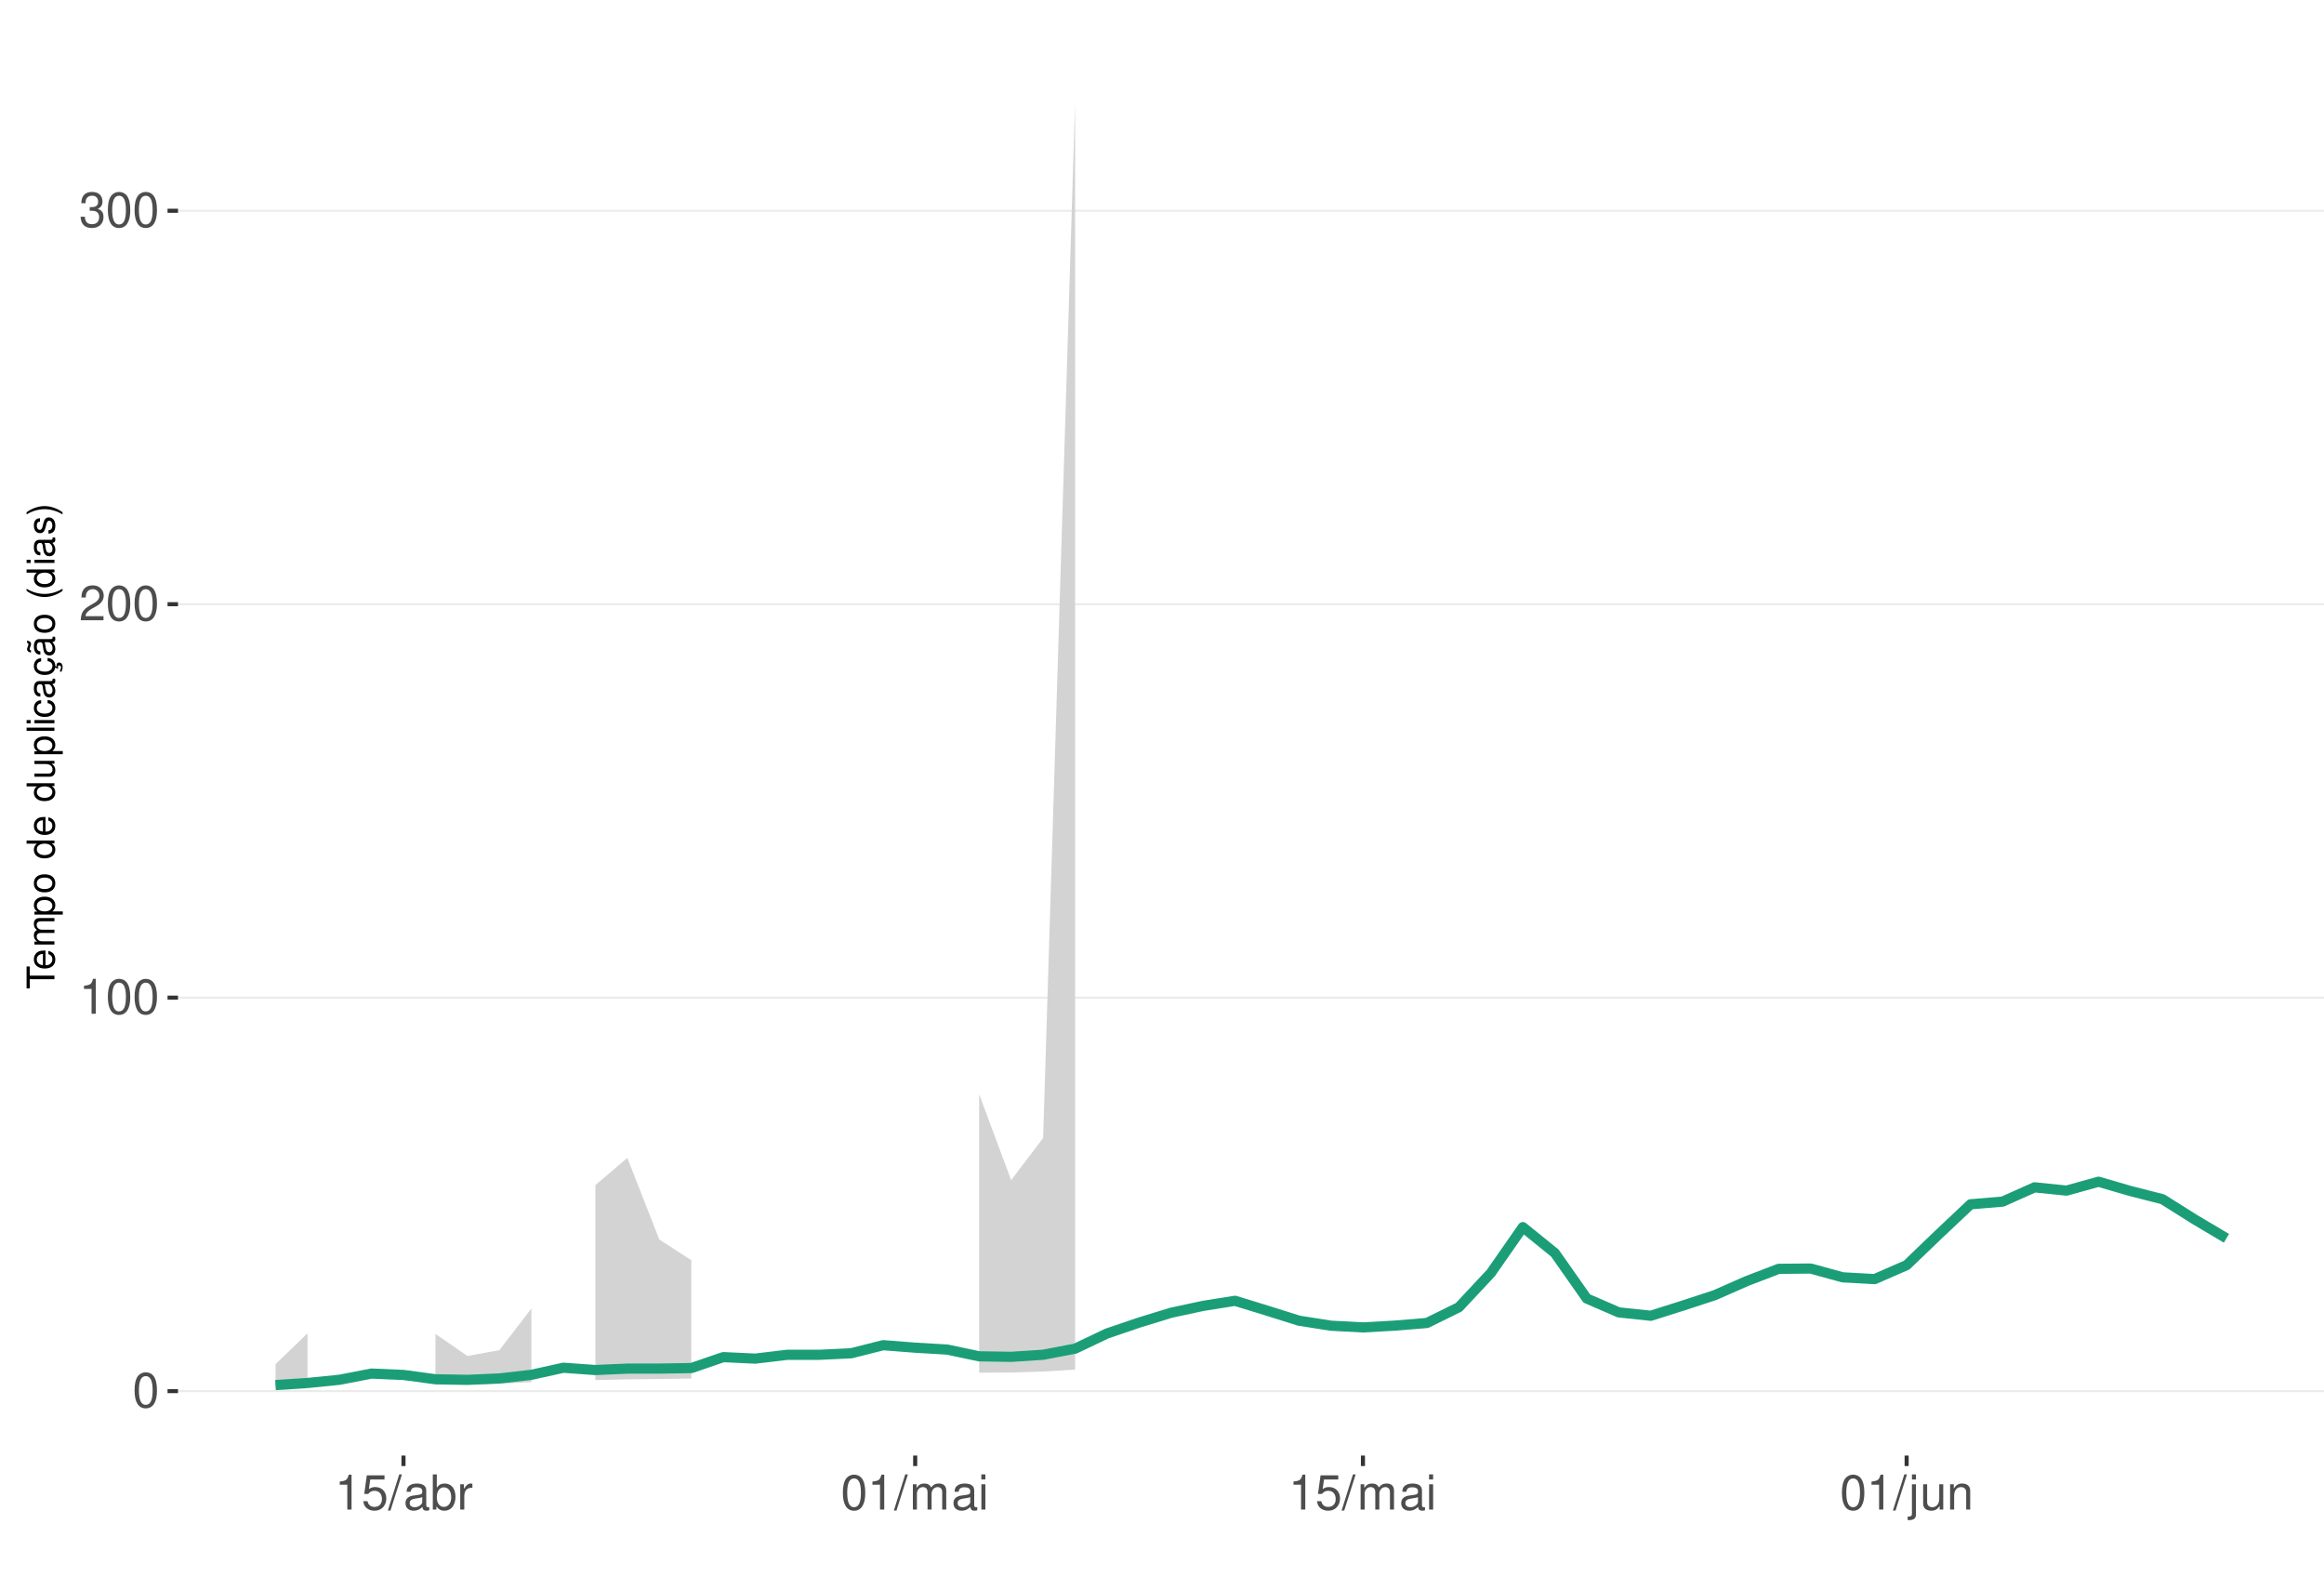
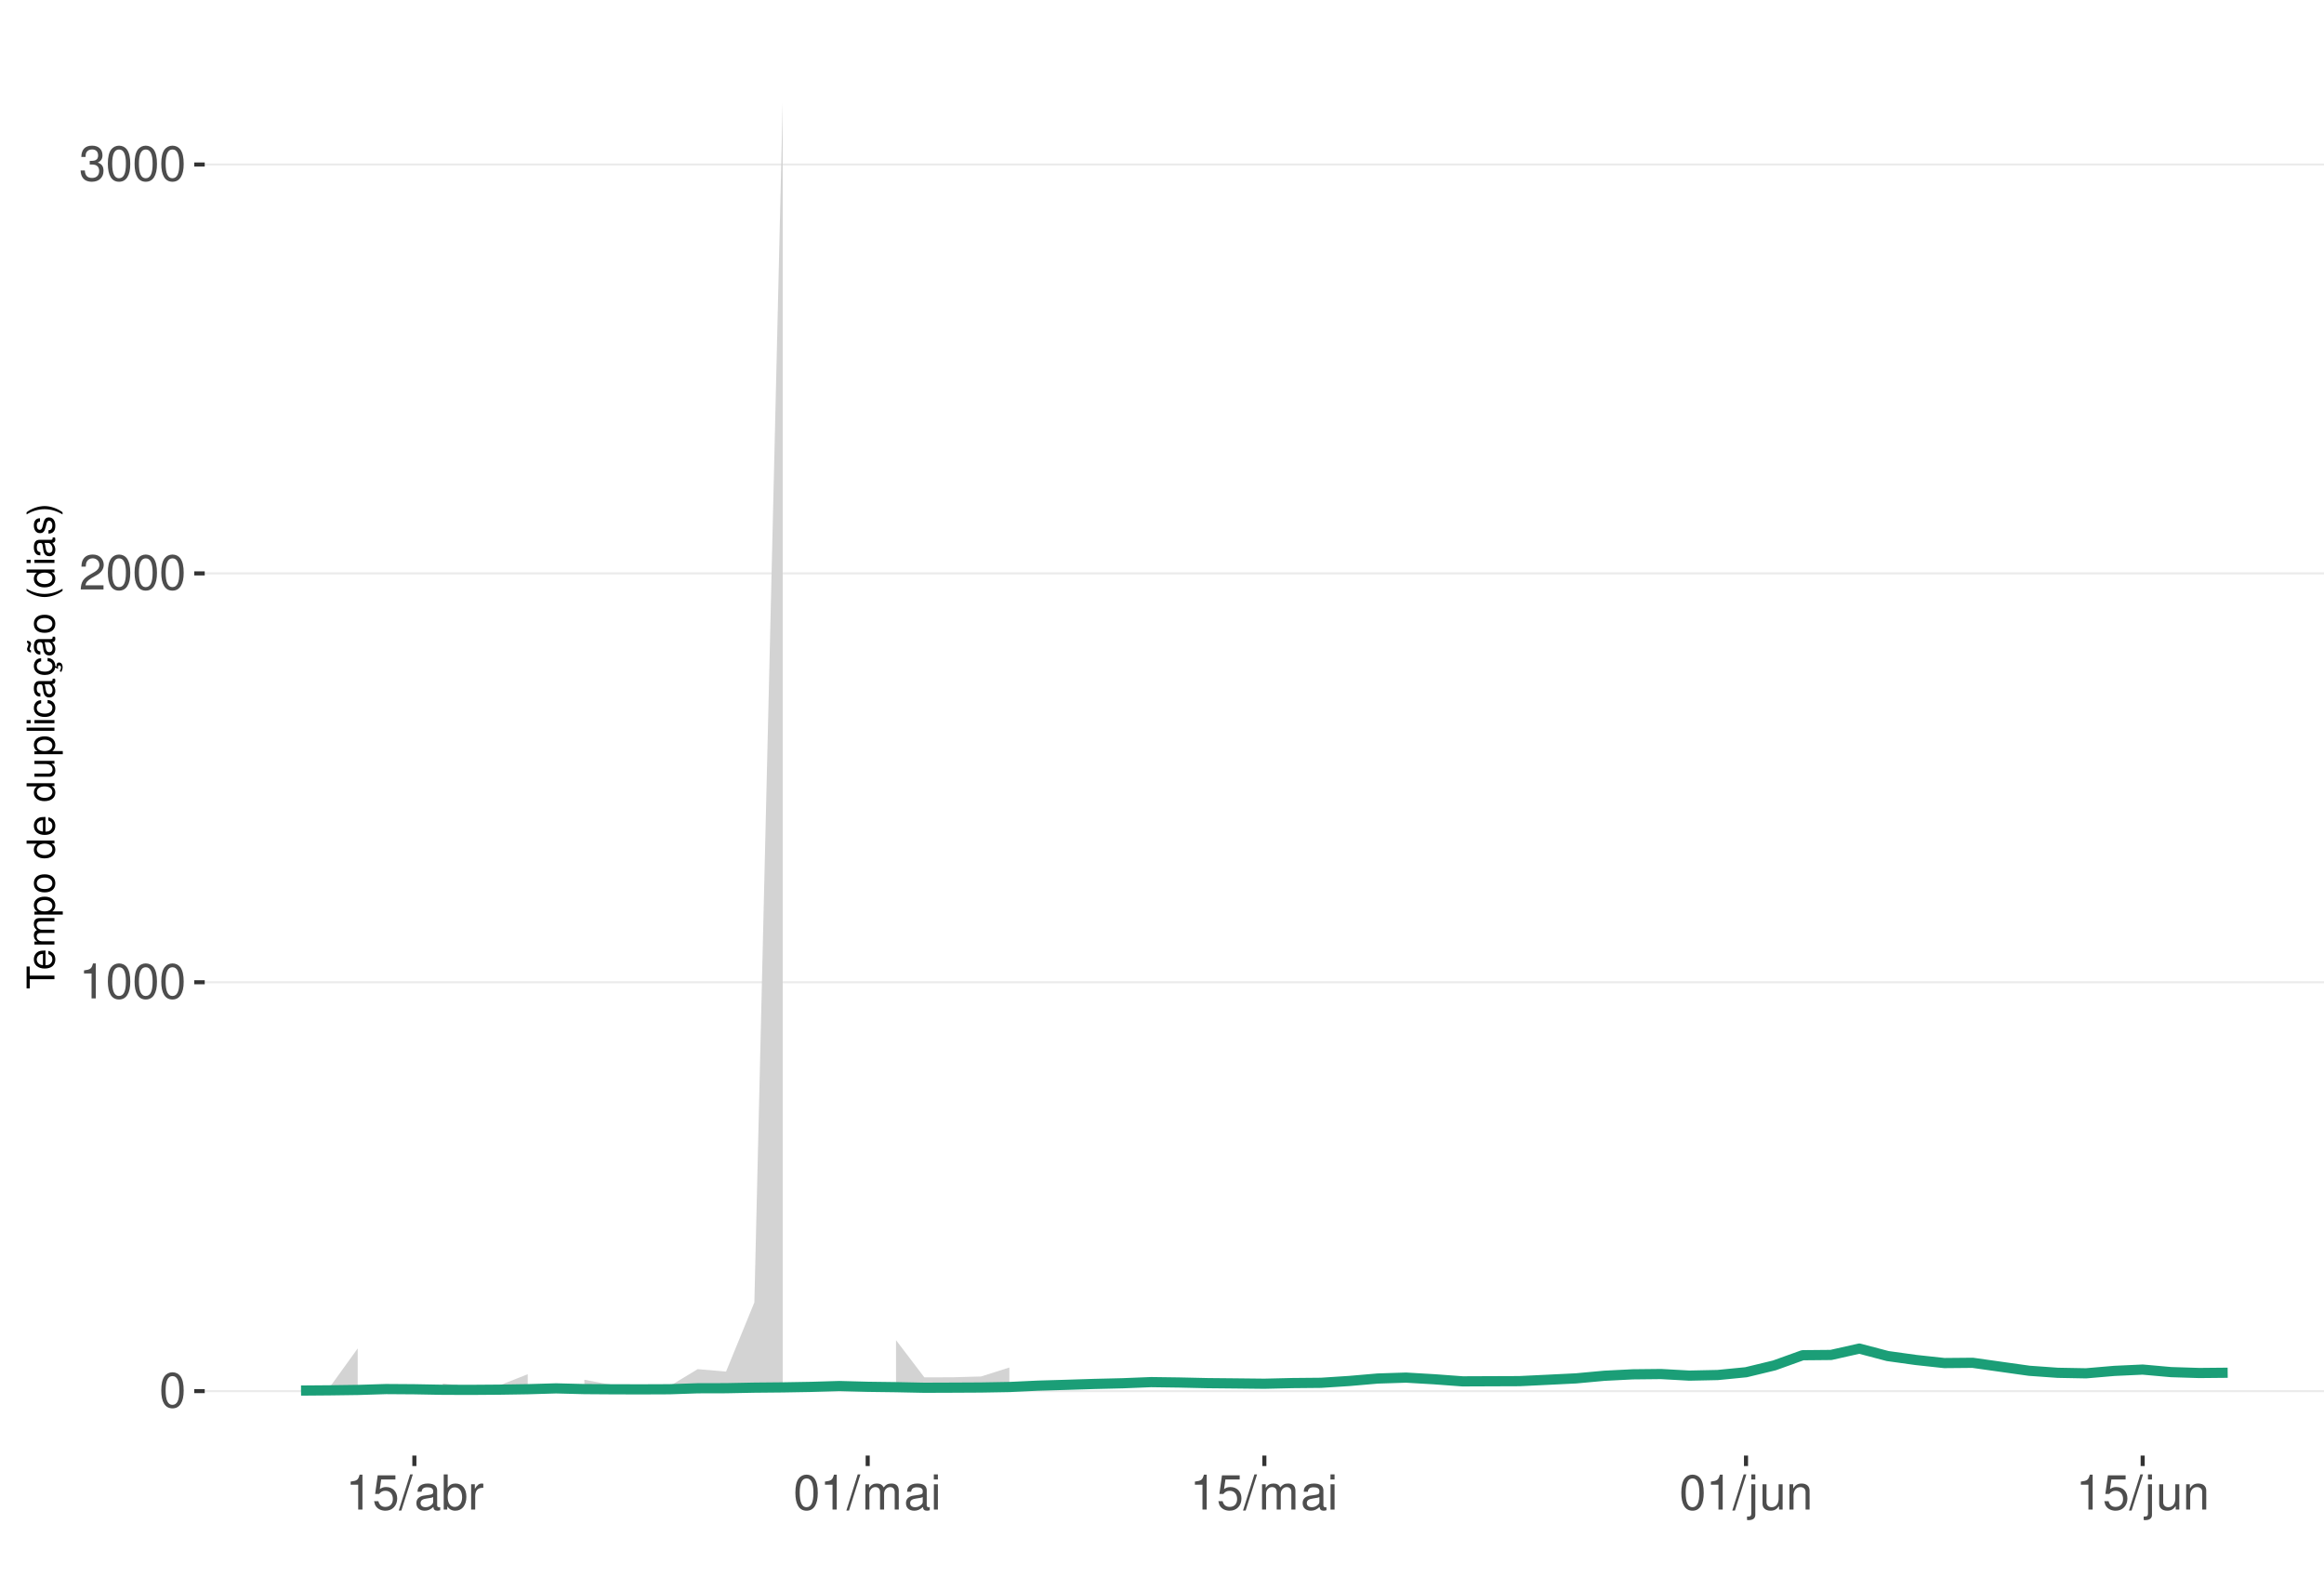
<svg xmlns="http://www.w3.org/2000/svg" xmlns:xlink="http://www.w3.org/1999/xlink" width="609pt" height="413pt" viewBox="0 0 609 413" version="1.1">
  <defs>
    <g>
      <symbol overflow="visible" id="glyph0-0">
        <path style="stroke:none;" d="" />
      </symbol>
      <symbol overflow="visible" id="glyph0-1">
        <path style="stroke:none;" d="M 3.484 -9.156 C 2.641 -9.156 1.891 -8.766 1.422 -8.156 C 0.828 -7.344 0.547 -6.125 0.547 -4.422 C 0.547 -1.344 1.562 0.297 3.484 0.297 C 5.375 0.297 6.422 -1.344 6.422 -4.359 C 6.422 -6.125 6.141 -7.312 5.547 -8.156 C 5.078 -8.781 4.328 -9.156 3.484 -9.156 Z M 3.484 -8.156 C 4.688 -8.156 5.281 -6.938 5.281 -4.453 C 5.281 -1.844 4.703 -0.625 3.453 -0.625 C 2.281 -0.625 1.688 -1.891 1.688 -4.422 C 1.688 -6.938 2.281 -8.156 3.484 -8.156 Z M 3.484 -8.156 " />
      </symbol>
      <symbol overflow="visible" id="glyph0-2">
        <path style="stroke:none;" d="M 3.281 -6.516 L 3.281 0 L 4.391 0 L 4.391 -9.156 L 3.656 -9.156 C 3.266 -7.75 3.016 -7.562 1.297 -7.328 L 1.297 -6.516 Z M 3.281 -6.516 " />
      </symbol>
      <symbol overflow="visible" id="glyph0-3">
        <path style="stroke:none;" d="M 6.406 -1.094 L 1.688 -1.094 C 1.797 -1.859 2.203 -2.344 3.297 -3.016 L 4.562 -3.719 C 5.828 -4.422 6.469 -5.359 6.469 -6.484 C 6.469 -7.234 6.156 -7.953 5.625 -8.438 C 5.094 -8.922 4.438 -9.156 3.594 -9.156 C 2.453 -9.156 1.609 -8.75 1.109 -7.953 C 0.797 -7.484 0.656 -6.906 0.625 -5.984 L 1.75 -5.984 C 1.781 -6.609 1.859 -6.969 2.016 -7.281 C 2.297 -7.828 2.891 -8.172 3.562 -8.172 C 4.562 -8.172 5.328 -7.438 5.328 -6.453 C 5.328 -5.719 4.906 -5.094 4.109 -4.625 L 2.953 -3.953 C 1.078 -2.875 0.531 -2.016 0.438 -0.016 L 6.406 -0.016 Z M 6.406 -1.094 " />
      </symbol>
      <symbol overflow="visible" id="glyph0-4">
        <path style="stroke:none;" d="M 2.797 -4.219 L 3.406 -4.219 C 4.625 -4.219 5.266 -3.641 5.266 -2.547 C 5.266 -1.391 4.562 -0.703 3.422 -0.703 C 2.188 -0.703 1.594 -1.312 1.516 -2.656 L 0.406 -2.656 C 0.453 -1.922 0.578 -1.438 0.797 -1.031 C 1.266 -0.156 2.141 0.297 3.359 0.297 C 5.219 0.297 6.406 -0.828 6.406 -2.562 C 6.406 -3.719 5.969 -4.359 4.891 -4.734 C 5.719 -5.078 6.141 -5.703 6.141 -6.625 C 6.141 -8.203 5.109 -9.156 3.406 -9.156 C 1.594 -9.156 0.625 -8.141 0.594 -6.203 L 1.703 -6.203 C 1.719 -6.766 1.766 -7.078 1.906 -7.359 C 2.172 -7.875 2.719 -8.172 3.422 -8.172 C 4.406 -8.172 5 -7.578 5 -6.594 C 5 -5.953 4.766 -5.562 4.281 -5.344 C 3.969 -5.219 3.562 -5.156 2.797 -5.156 Z M 2.797 -4.219 " />
      </symbol>
      <symbol overflow="visible" id="glyph0-5">
        <path style="stroke:none;" d="M 6.031 -8.969 L 1.391 -8.969 L 0.719 -4.094 L 1.75 -4.094 C 2.266 -4.703 2.703 -4.922 3.406 -4.922 C 4.609 -4.922 5.359 -4.094 5.359 -2.766 C 5.359 -1.484 4.609 -0.703 3.391 -0.703 C 2.422 -0.703 1.828 -1.188 1.562 -2.203 L 0.438 -2.203 C 0.594 -1.469 0.719 -1.109 0.984 -0.781 C 1.5 -0.094 2.406 0.297 3.422 0.297 C 5.234 0.297 6.5 -1.031 6.5 -2.922 C 6.5 -4.703 5.312 -5.906 3.594 -5.906 C 2.969 -5.906 2.453 -5.75 1.938 -5.359 L 2.297 -7.875 L 6.031 -7.875 Z M 6.031 -8.969 " />
      </symbol>
      <symbol overflow="visible" id="glyph0-6">
        <path style="stroke:none;" d="M 2.891 -9.219 L -0.094 0.25 L 0.594 0.25 L 3.594 -9.219 Z M 2.891 -9.219 " />
      </symbol>
      <symbol overflow="visible" id="glyph0-7">
        <path style="stroke:none;" d="M 6.766 -0.625 C 6.656 -0.594 6.609 -0.594 6.547 -0.594 C 6.172 -0.594 5.969 -0.781 5.969 -1.109 L 5.969 -5.016 C 5.969 -6.188 5.109 -6.828 3.484 -6.828 C 2.5 -6.828 1.734 -6.547 1.281 -6.047 C 0.969 -5.703 0.844 -5.328 0.828 -4.672 L 1.891 -4.672 C 1.969 -5.484 2.453 -5.844 3.438 -5.844 C 4.406 -5.844 4.922 -5.5 4.922 -4.859 L 4.922 -4.578 C 4.906 -4.125 4.688 -3.969 3.828 -3.844 C 2.328 -3.656 2.094 -3.609 1.703 -3.438 C 0.922 -3.109 0.531 -2.531 0.531 -1.672 C 0.531 -0.469 1.359 0.297 2.703 0.297 C 3.547 0.297 4.219 0 4.969 -0.688 C 5.031 0 5.359 0.297 6.047 0.297 C 6.281 0.297 6.422 0.266 6.766 0.172 Z M 4.922 -2.094 C 4.922 -1.734 4.828 -1.516 4.5 -1.234 C 4.078 -0.828 3.562 -0.625 2.938 -0.625 C 2.109 -0.625 1.625 -1.031 1.625 -1.703 C 1.625 -2.391 2.094 -2.75 3.234 -2.906 C 4.359 -3.062 4.562 -3.109 4.922 -3.281 Z M 4.922 -2.094 " />
      </symbol>
      <symbol overflow="visible" id="glyph0-8">
        <path style="stroke:none;" d="M 0.688 -9.219 L 0.688 0 L 1.625 0 L 1.625 -0.844 C 2.141 -0.078 2.812 0.297 3.734 0.297 C 5.484 0.297 6.625 -1.141 6.625 -3.344 C 6.625 -5.5 5.547 -6.828 3.781 -6.828 C 2.875 -6.828 2.234 -6.484 1.734 -5.734 L 1.734 -9.219 Z M 3.578 -5.828 C 4.766 -5.828 5.516 -4.812 5.516 -3.234 C 5.516 -1.719 4.734 -0.703 3.578 -0.703 C 2.453 -0.703 1.734 -1.703 1.734 -3.266 C 1.734 -4.828 2.453 -5.828 3.578 -5.828 Z M 3.578 -5.828 " />
      </symbol>
      <symbol overflow="visible" id="glyph0-9">
        <path style="stroke:none;" d="M 0.875 -6.625 L 0.875 0 L 1.938 0 L 1.938 -3.438 C 1.953 -5.031 2.609 -5.75 4.062 -5.703 L 4.062 -6.781 C 3.891 -6.812 3.781 -6.828 3.656 -6.828 C 2.969 -6.828 2.453 -6.422 1.844 -5.422 L 1.844 -6.625 Z M 0.875 -6.625 " />
      </symbol>
      <symbol overflow="visible" id="glyph0-10">
        <path style="stroke:none;" d="M 0.891 -6.625 L 0.891 0 L 1.953 0 L 1.953 -4.156 C 1.953 -5.125 2.641 -5.891 3.5 -5.891 C 4.297 -5.891 4.734 -5.422 4.734 -4.562 L 4.734 0 L 5.797 0 L 5.797 -4.156 C 5.797 -5.125 6.5 -5.891 7.359 -5.891 C 8.125 -5.891 8.578 -5.406 8.578 -4.562 L 8.578 0 L 9.641 0 L 9.641 -4.969 C 9.641 -6.156 8.953 -6.828 7.719 -6.828 C 6.828 -6.828 6.297 -6.562 5.688 -5.812 C 5.297 -6.516 4.766 -6.828 3.891 -6.828 C 3.016 -6.828 2.422 -6.5 1.859 -5.688 L 1.859 -6.625 Z M 0.891 -6.625 " />
      </symbol>
      <symbol overflow="visible" id="glyph0-11">
        <path style="stroke:none;" d="M 1.891 -6.625 L 0.844 -6.625 L 0.844 0 L 1.891 0 Z M 1.891 -9.219 L 0.828 -9.219 L 0.828 -7.891 L 1.891 -7.891 Z M 1.891 -9.219 " />
      </symbol>
      <symbol overflow="visible" id="glyph0-12">
        <path style="stroke:none;" d="M 0.891 -6.625 L 0.891 0.969 C 0.891 1.625 0.688 1.828 0.031 1.828 C -0.047 1.828 -0.094 1.828 -0.234 1.828 L -0.234 2.719 C -0.094 2.75 -0.031 2.766 0.125 2.766 C 1.312 2.766 1.938 2.297 1.938 1.375 L 1.938 -6.625 Z M 1.938 -9.219 L 0.891 -9.219 L 0.891 -7.891 L 1.938 -7.891 Z M 1.938 -9.219 " />
      </symbol>
      <symbol overflow="visible" id="glyph0-13">
        <path style="stroke:none;" d="M 6.094 0 L 6.094 -6.625 L 5.047 -6.625 L 5.047 -2.875 C 5.047 -1.516 4.344 -0.625 3.234 -0.625 C 2.406 -0.625 1.875 -1.141 1.875 -1.938 L 1.875 -6.625 L 0.828 -6.625 L 0.828 -1.516 C 0.828 -0.422 1.641 0.297 2.938 0.297 C 3.906 0.297 4.531 -0.047 5.156 -0.922 L 5.156 0 Z M 6.094 0 " />
      </symbol>
      <symbol overflow="visible" id="glyph0-14">
        <path style="stroke:none;" d="M 0.891 -6.625 L 0.891 0 L 1.953 0 L 1.953 -3.656 C 1.953 -5.016 2.656 -5.891 3.75 -5.891 C 4.578 -5.891 5.109 -5.391 5.109 -4.594 L 5.109 0 L 6.156 0 L 6.156 -5.016 C 6.156 -6.109 5.344 -6.828 4.062 -6.828 C 3.078 -6.828 2.438 -6.438 1.859 -5.516 L 1.859 -6.625 Z M 0.891 -6.625 " />
      </symbol>
      <symbol overflow="visible" id="glyph1-0">
        <path style="stroke:none;" d="" />
      </symbol>
      <symbol overflow="visible" id="glyph1-1">
        <path style="stroke:none;" d="M -6.469 -3.547 L -6.469 -5.938 L -7.297 -5.938 L -7.297 -0.203 L -6.469 -0.203 L -6.469 -2.609 L 0 -2.609 L 0 -3.547 Z M -6.469 -3.547 " />
      </symbol>
      <symbol overflow="visible" id="glyph1-2">
        <path style="stroke:none;" d="M -2.344 -5.125 C -3.141 -5.125 -3.625 -5.062 -4.016 -4.922 C -4.875 -4.578 -5.391 -3.781 -5.391 -2.797 C -5.391 -1.344 -4.281 -0.406 -2.547 -0.406 C -0.812 -0.406 0.234 -1.297 0.234 -2.781 C 0.234 -3.984 -0.453 -4.812 -1.594 -5.016 L -1.594 -4.188 C -0.906 -3.953 -0.547 -3.484 -0.547 -2.812 C -0.547 -2.281 -0.781 -1.828 -1.219 -1.547 C -1.516 -1.344 -1.812 -1.281 -2.344 -1.266 Z M -3.016 -1.297 C -3.984 -1.359 -4.625 -1.953 -4.625 -2.797 C -4.625 -3.641 -3.953 -4.234 -3.016 -4.234 Z M -3.016 -1.297 " />
      </symbol>
      <symbol overflow="visible" id="glyph1-3">
        <path style="stroke:none;" d="M -5.234 -0.703 L 0 -0.703 L 0 -1.547 L -3.297 -1.547 C -4.047 -1.547 -4.656 -2.094 -4.656 -2.766 C -4.656 -3.391 -4.281 -3.734 -3.609 -3.734 L 0 -3.734 L 0 -4.578 L -3.297 -4.578 C -4.047 -4.578 -4.656 -5.125 -4.656 -5.812 C -4.656 -6.422 -4.266 -6.781 -3.609 -6.781 L 0 -6.781 L 0 -7.625 L -3.938 -7.625 C -4.875 -7.625 -5.391 -7.078 -5.391 -6.094 C -5.391 -5.406 -5.188 -4.984 -4.594 -4.484 C -5.156 -4.188 -5.391 -3.766 -5.391 -3.078 C -5.391 -2.375 -5.125 -1.906 -4.5 -1.469 L -5.234 -1.469 Z M -5.234 -0.703 " />
      </symbol>
      <symbol overflow="visible" id="glyph1-4">
        <path style="stroke:none;" d="M 2.188 -0.547 L 2.188 -1.375 L -0.547 -1.375 C -0.016 -1.812 0.234 -2.312 0.234 -2.984 C 0.234 -4.344 -0.859 -5.234 -2.531 -5.234 C -4.297 -5.234 -5.391 -4.375 -5.391 -2.984 C -5.391 -2.266 -5.062 -1.703 -4.453 -1.312 L -5.234 -1.312 L -5.234 -0.547 Z M -4.609 -2.844 C -4.609 -3.766 -3.797 -4.359 -2.547 -4.359 C -1.359 -4.359 -0.547 -3.75 -0.547 -2.844 C -0.547 -1.953 -1.344 -1.375 -2.578 -1.375 C -3.812 -1.375 -4.609 -1.953 -4.609 -2.844 Z M -4.609 -2.844 " />
      </symbol>
      <symbol overflow="visible" id="glyph1-5">
        <path style="stroke:none;" d="M -5.391 -2.719 C -5.391 -1.234 -4.344 -0.359 -2.578 -0.359 C -0.812 -0.359 0.234 -1.234 0.234 -2.734 C 0.234 -4.203 -0.812 -5.094 -2.547 -5.094 C -4.359 -5.094 -5.391 -4.234 -5.391 -2.719 Z M -4.625 -2.734 C -4.625 -3.672 -3.844 -4.234 -2.547 -4.234 C -1.312 -4.234 -0.547 -3.656 -0.547 -2.734 C -0.547 -1.797 -1.312 -1.234 -2.578 -1.234 C -3.844 -1.234 -4.625 -1.797 -4.625 -2.734 Z M -4.625 -2.734 " />
      </symbol>
      <symbol overflow="visible" id="glyph1-6">
        <path style="stroke:none;" d="" />
      </symbol>
      <symbol overflow="visible" id="glyph1-7">
        <path style="stroke:none;" d="M -7.297 -4.953 L -7.297 -4.125 L -4.578 -4.125 C -5.109 -3.766 -5.391 -3.203 -5.391 -2.516 C -5.391 -1.156 -4.297 -0.266 -2.625 -0.266 C -0.859 -0.266 0.234 -1.125 0.234 -2.547 C 0.234 -3.266 -0.047 -3.766 -0.688 -4.203 L 0 -4.203 L 0 -4.953 Z M -4.609 -2.656 C -4.609 -3.547 -3.812 -4.125 -2.562 -4.125 C -1.344 -4.125 -0.547 -3.547 -0.547 -2.656 C -0.547 -1.734 -1.359 -1.125 -2.578 -1.125 C -3.797 -1.125 -4.609 -1.734 -4.609 -2.656 Z M -4.609 -2.656 " />
      </symbol>
      <symbol overflow="visible" id="glyph1-8">
        <path style="stroke:none;" d="M 0 -4.812 L -5.234 -4.812 L -5.234 -3.984 L -2.266 -3.984 C -1.203 -3.984 -0.5 -3.438 -0.5 -2.562 C -0.5 -1.906 -0.906 -1.484 -1.531 -1.484 L -5.234 -1.484 L -5.234 -0.656 L -1.203 -0.656 C -0.328 -0.656 0.234 -1.297 0.234 -2.312 C 0.234 -3.094 -0.047 -3.578 -0.734 -4.062 L 0 -4.062 Z M 0 -4.812 " />
      </symbol>
      <symbol overflow="visible" id="glyph1-9">
        <path style="stroke:none;" d="M -7.297 -1.516 L -7.297 -0.688 L 0 -0.688 L 0 -1.516 Z M -7.297 -1.516 " />
      </symbol>
      <symbol overflow="visible" id="glyph1-10">
        <path style="stroke:none;" d="M -5.234 -1.5 L -5.234 -0.672 L 0 -0.672 L 0 -1.5 Z M -7.297 -1.5 L -7.297 -0.656 L -6.234 -0.656 L -6.234 -1.5 Z M -7.297 -1.5 " />
      </symbol>
      <symbol overflow="visible" id="glyph1-11">
        <path style="stroke:none;" d="M -3.484 -4.703 C -3.984 -4.672 -4.312 -4.562 -4.609 -4.359 C -5.094 -4 -5.391 -3.375 -5.391 -2.641 C -5.391 -1.219 -4.266 -0.312 -2.531 -0.312 C -0.844 -0.312 0.234 -1.203 0.234 -2.625 C 0.234 -3.875 -0.516 -4.672 -1.797 -4.766 L -1.797 -3.938 C -0.953 -3.797 -0.547 -3.359 -0.547 -2.656 C -0.547 -1.734 -1.297 -1.188 -2.531 -1.188 C -3.844 -1.188 -4.625 -1.719 -4.625 -2.625 C -4.625 -3.328 -4.203 -3.766 -3.484 -3.875 Z M -3.484 -4.703 " />
      </symbol>
      <symbol overflow="visible" id="glyph1-12">
        <path style="stroke:none;" d="M -0.484 -5.344 C -0.469 -5.266 -0.469 -5.219 -0.469 -5.172 C -0.469 -4.875 -0.625 -4.719 -0.875 -4.719 L -3.953 -4.719 C -4.891 -4.719 -5.391 -4.047 -5.391 -2.75 C -5.391 -1.984 -5.172 -1.375 -4.781 -1.016 C -4.516 -0.766 -4.203 -0.672 -3.688 -0.656 L -3.688 -1.484 C -4.328 -1.562 -4.625 -1.938 -4.625 -2.719 C -4.625 -3.484 -4.344 -3.891 -3.844 -3.891 L -3.625 -3.891 C -3.266 -3.875 -3.125 -3.703 -3.047 -3.016 C -2.891 -1.844 -2.844 -1.656 -2.719 -1.344 C -2.453 -0.734 -2 -0.422 -1.312 -0.422 C -0.375 -0.422 0.234 -1.078 0.234 -2.141 C 0.234 -2.797 0 -3.328 -0.547 -3.922 C 0 -3.984 0.234 -4.234 0.234 -4.781 C 0.234 -4.953 0.203 -5.062 0.141 -5.344 Z M -1.656 -3.891 C -1.375 -3.891 -1.203 -3.812 -0.969 -3.562 C -0.656 -3.219 -0.5 -2.812 -0.5 -2.312 C -0.5 -1.672 -0.812 -1.297 -1.344 -1.297 C -1.891 -1.297 -2.172 -1.656 -2.297 -2.547 C -2.422 -3.438 -2.453 -3.609 -2.594 -3.891 Z M -1.656 -3.891 " />
      </symbol>
      <symbol overflow="visible" id="glyph1-13">
        <path style="stroke:none;" d="M 0.234 -2.641 C 0.234 -3.875 -0.547 -4.703 -1.797 -4.766 L -1.797 -3.938 C -0.953 -3.797 -0.531 -3.359 -0.531 -2.656 C -0.531 -1.734 -1.281 -1.188 -2.516 -1.188 C -3.844 -1.188 -4.625 -1.719 -4.625 -2.625 C -4.625 -3.328 -4.203 -3.766 -3.484 -3.875 L -3.484 -4.703 C -3.984 -4.672 -4.312 -4.562 -4.609 -4.359 C -5.094 -4 -5.391 -3.375 -5.391 -2.641 C -5.391 -1.219 -4.266 -0.312 -2.531 -0.312 C -1.469 -0.312 -0.625 -0.672 -0.156 -1.312 C 0.047 -1.594 0.125 -1.812 0.203 -2.25 L 0.922 -1.938 L 0.984 -2.062 C 0.938 -2.188 0.906 -2.25 0.906 -2.375 C 0.906 -2.656 1.047 -2.828 1.281 -2.828 C 1.547 -2.828 1.734 -2.594 1.734 -2.297 C 1.734 -2.031 1.672 -1.844 1.438 -1.406 L 1.406 -1.312 L 1.812 -1.094 C 2.078 -1.75 2.141 -1.953 2.141 -2.344 C 2.141 -3.109 1.781 -3.578 1.203 -3.578 C 0.781 -3.578 0.547 -3.297 0.547 -2.797 C 0.547 -2.703 0.547 -2.641 0.562 -2.516 Z M 0.234 -2.641 " />
      </symbol>
      <symbol overflow="visible" id="glyph1-14">
        <path style="stroke:none;" d="M -0.484 -5.344 C -0.469 -5.266 -0.469 -5.219 -0.469 -5.172 C -0.469 -4.875 -0.625 -4.719 -0.875 -4.719 L -3.953 -4.719 C -4.891 -4.719 -5.391 -4.047 -5.391 -2.75 C -5.391 -1.984 -5.172 -1.375 -4.781 -1.016 C -4.516 -0.766 -4.203 -0.672 -3.688 -0.656 L -3.688 -1.484 C -4.328 -1.562 -4.625 -1.938 -4.625 -2.719 C -4.625 -3.484 -4.344 -3.891 -3.844 -3.891 L -3.625 -3.891 C -3.266 -3.875 -3.125 -3.703 -3.047 -3.016 C -2.891 -1.844 -2.844 -1.656 -2.719 -1.344 C -2.453 -0.734 -2 -0.422 -1.312 -0.422 C -0.375 -0.422 0.234 -1.078 0.234 -2.141 C 0.234 -2.797 0 -3.328 -0.547 -3.922 C 0 -3.984 0.234 -4.234 0.234 -4.781 C 0.234 -4.953 0.203 -5.062 0.141 -5.344 Z M -1.656 -3.891 C -1.375 -3.891 -1.203 -3.812 -0.969 -3.562 C -0.656 -3.219 -0.5 -2.812 -0.5 -2.312 C -0.5 -1.672 -0.812 -1.297 -1.344 -1.297 C -1.891 -1.297 -2.172 -1.656 -2.297 -2.547 C -2.422 -3.438 -2.453 -3.609 -2.594 -3.891 Z M -7.172 -3.75 C -6.922 -3.672 -6.812 -3.547 -6.812 -3.375 C -6.812 -3.25 -6.875 -2.984 -6.984 -2.734 C -7.156 -2.312 -7.172 -2.25 -7.172 -2.047 C -7.172 -1.594 -6.797 -1.297 -6.141 -1.188 L -6.141 -1.766 C -6.375 -1.812 -6.5 -1.938 -6.5 -2.094 C -6.5 -2.203 -6.469 -2.344 -6.375 -2.578 C -6.156 -3.156 -6.125 -3.234 -6.125 -3.438 C -6.125 -3.922 -6.484 -4.219 -7.172 -4.312 Z M -7.172 -3.75 " />
      </symbol>
      <symbol overflow="visible" id="glyph1-15">
        <path style="stroke:none;" d="M -7.297 -2.359 C -5.984 -1.359 -4.156 -0.734 -2.594 -0.734 C -1.016 -0.734 0.812 -1.359 2.125 -2.359 L 2.125 -2.906 C 0.688 -2.031 -0.984 -1.547 -2.594 -1.547 C -4.188 -1.547 -5.875 -2.031 -7.297 -2.906 Z M -7.297 -2.359 " />
      </symbol>
      <symbol overflow="visible" id="glyph1-16">
        <path style="stroke:none;" d="M -3.781 -4.375 C -4.812 -4.375 -5.391 -3.688 -5.391 -2.484 C -5.391 -1.266 -4.766 -0.469 -3.797 -0.469 C -2.969 -0.469 -2.578 -0.891 -2.281 -2.125 L -2.094 -2.906 C -1.953 -3.484 -1.734 -3.719 -1.375 -3.719 C -0.875 -3.719 -0.547 -3.234 -0.547 -2.5 C -0.547 -2.047 -0.672 -1.672 -0.891 -1.453 C -1.047 -1.328 -1.188 -1.266 -1.562 -1.219 L -1.562 -0.344 C -0.344 -0.375 0.234 -1.062 0.234 -2.438 C 0.234 -3.75 -0.422 -4.594 -1.438 -4.594 C -2.203 -4.594 -2.641 -4.156 -2.891 -3.109 L -3.078 -2.312 C -3.234 -1.625 -3.453 -1.344 -3.828 -1.344 C -4.312 -1.344 -4.625 -1.766 -4.625 -2.453 C -4.625 -3.125 -4.328 -3.484 -3.781 -3.5 Z M -3.781 -4.375 " />
      </symbol>
      <symbol overflow="visible" id="glyph1-17">
        <path style="stroke:none;" d="M 2.125 -0.938 C 0.812 -1.938 -1.016 -2.562 -2.578 -2.562 C -4.156 -2.562 -5.984 -1.938 -7.297 -0.938 L -7.297 -0.375 C -5.859 -1.266 -4.188 -1.75 -2.578 -1.75 C -0.984 -1.75 0.703 -1.266 2.125 -0.375 Z M 2.125 -0.938 " />
      </symbol>
    </g>
    <clipPath id="clip1">
-       <path d="M 46.645 9.961 L 609 9.961 L 609 381.328 L 46.645 381.328 Z M 46.645 9.961 " />
+       <path d="M 53.645 9.961 L 609 9.961 L 609 381.328 L 53.645 381.328 Z M 53.645 9.961 " />
    </clipPath>
    <clipPath id="clip2">
-       <path d="M 46.645 364 L 609 364 L 609 365 L 46.645 365 Z M 46.645 364 " />
+       <path d="M 53.645 364 L 609 364 L 609 365 L 53.645 365 Z M 53.645 364 " />
    </clipPath>
    <clipPath id="clip3">
-       <path d="M 46.645 261 L 609 261 L 609 262 L 46.645 262 Z M 46.645 261 " />
+       <path d="M 53.645 257 L 609 257 L 609 258 L 53.645 258 Z M 53.645 257 " />
    </clipPath>
    <clipPath id="clip4">
-       <path d="M 46.645 158 L 609 158 L 609 159 L 46.645 159 Z M 46.645 158 " />
+       <path d="M 53.645 149 L 609 149 L 609 151 L 53.645 151 Z M 53.645 149 " />
    </clipPath>
    <clipPath id="clip5">
-       <path d="M 46.645 54 L 609 54 L 609 56 L 46.645 56 Z M 46.645 54 " />
+       <path d="M 53.645 42 L 609 42 L 609 44 L 53.645 44 Z M 53.645 42 " />
    </clipPath>
  </defs>
  <g id="surface271">
    <rect x="0" y="0" width="609" height="413" style="fill:rgb(100%,100%,100%);fill-opacity:1;stroke:none;" />
    <rect x="0" y="0" width="609" height="413" style="fill:rgb(100%,100%,100%);fill-opacity:1;stroke:none;" />
    <path style="fill:none;stroke-width:1.067;stroke-linecap:round;stroke-linejoin:round;stroke:rgb(100%,100%,100%);stroke-opacity:1;stroke-miterlimit:10;" d="M 0 413 L 609 413 L 609 0 L 0 0 Z M 0 413 " />
    <g clip-path="url(#clip1)" clip-rule="nonzero">
-       <path style=" stroke:none;fill-rule:nonzero;fill:rgb(100%,100%,100%);fill-opacity:1;" d="M 46.645 381.328 L 609 381.328 L 609 9.961 L 46.645 9.961 Z M 46.645 381.328 " />
+       <path style=" stroke:none;fill-rule:nonzero;fill:rgb(100%,100%,100%);fill-opacity:1;" d="M 53.645 381.328 L 609 381.328 L 609 9.961 L 53.645 9.961 Z M 53.645 381.328 " />
    </g>
    <g clip-path="url(#clip2)" clip-rule="nonzero">
-       <path style="fill:none;stroke-width:0.533;stroke-linecap:butt;stroke-linejoin:round;stroke:rgb(92.157%,92.157%,92.157%);stroke-opacity:1;stroke-miterlimit:10;" d="M 46.645 364.449 L 609 364.449 " />
+       <path style="fill:none;stroke-width:0.533;stroke-linecap:butt;stroke-linejoin:round;stroke:rgb(92.157%,92.157%,92.157%);stroke-opacity:1;stroke-miterlimit:10;" d="M 53.645 364.449 L 609 364.449 " />
    </g>
    <g clip-path="url(#clip3)" clip-rule="nonzero">
-       <path style="fill:none;stroke-width:0.533;stroke-linecap:butt;stroke-linejoin:round;stroke:rgb(92.157%,92.157%,92.157%);stroke-opacity:1;stroke-miterlimit:10;" d="M 46.645 261.371 L 609 261.371 " />
+       <path style="fill:none;stroke-width:0.533;stroke-linecap:butt;stroke-linejoin:round;stroke:rgb(92.157%,92.157%,92.157%);stroke-opacity:1;stroke-miterlimit:10;" d="M 53.645 257.332 L 609 257.332 " />
    </g>
    <g clip-path="url(#clip4)" clip-rule="nonzero">
-       <path style="fill:none;stroke-width:0.533;stroke-linecap:butt;stroke-linejoin:round;stroke:rgb(92.157%,92.157%,92.157%);stroke-opacity:1;stroke-miterlimit:10;" d="M 46.645 158.293 L 609 158.293 " />
+       <path style="fill:none;stroke-width:0.533;stroke-linecap:butt;stroke-linejoin:round;stroke:rgb(92.157%,92.157%,92.157%);stroke-opacity:1;stroke-miterlimit:10;" d="M 53.645 150.215 L 609 150.215 " />
    </g>
    <g clip-path="url(#clip5)" clip-rule="nonzero">
-       <path style="fill:none;stroke-width:0.533;stroke-linecap:butt;stroke-linejoin:round;stroke:rgb(92.157%,92.157%,92.157%);stroke-opacity:1;stroke-miterlimit:10;" d="M 46.645 55.215 L 609 55.215 " />
-     </g>
-     <path style=" stroke:none;fill-rule:nonzero;fill:rgb(82.745%,82.745%,82.745%);fill-opacity:1;" d="M 72.207 357.379 L 80.586 349.301 L 80.586 363.344 L 72.207 363.609 Z M 72.207 357.379 " />
-     <path style=" stroke:none;fill-rule:nonzero;fill:rgb(82.745%,82.745%,82.745%);fill-opacity:1;" d="M 114.109 349.461 L 122.492 355.234 L 130.871 353.707 L 139.254 342.805 L 139.254 362.098 L 130.871 362.508 L 122.492 362.719 L 114.109 362.742 Z M 114.109 349.461 " />
-     <path style=" stroke:none;fill-rule:nonzero;fill:rgb(82.745%,82.745%,82.745%);fill-opacity:1;" d="M 156.016 310.477 L 164.395 303.352 L 172.777 324.738 L 181.156 330.148 L 181.156 361.152 L 172.777 361.273 L 164.395 361.367 L 156.016 361.559 Z M 156.016 310.477 " />
-     <path style=" stroke:none;fill-rule:nonzero;fill:rgb(82.745%,82.745%,82.745%);fill-opacity:1;" d="M 256.586 286.668 L 264.965 309.176 L 273.348 298.145 L 281.727 26.844 L 281.727 358.805 L 273.348 359.324 L 264.965 359.57 L 256.586 359.617 Z M 256.586 286.668 " />
-     <path style="fill:none;stroke-width:2.667;stroke-linecap:butt;stroke-linejoin:round;stroke:rgb(10.588%,61.961%,46.667%);stroke-opacity:1;stroke-miterlimit:10;" d="M 72.207 362.871 L 80.586 362.316 L 88.969 361.473 L 97.348 359.852 L 105.73 360.215 L 114.109 361.344 L 122.492 361.5 L 130.871 361.129 L 139.254 360.172 L 147.633 358.324 L 156.016 358.926 L 164.395 358.551 L 172.777 358.543 L 181.156 358.41 L 189.539 355.543 L 197.918 355.934 L 206.301 354.934 L 214.68 354.934 L 223.062 354.531 L 231.441 352.414 L 239.824 353.07 L 248.203 353.562 L 256.586 355.332 L 264.965 355.465 L 273.348 354.918 L 281.727 353.328 L 290.109 349.344 L 298.488 346.5 L 306.871 343.918 L 315.25 342.121 L 323.633 340.785 L 332.012 343.355 L 340.395 345.996 L 348.773 347.312 L 357.156 347.758 L 365.535 347.289 L 373.918 346.598 L 382.297 342.473 L 390.68 333.508 L 399.059 321.484 L 407.441 328.27 L 415.82 340.191 L 424.203 343.82 L 432.582 344.707 L 440.965 342.055 L 449.344 339.312 L 457.727 335.625 L 466.105 332.41 L 474.488 332.332 L 482.867 334.637 L 491.25 335.098 L 499.629 331.445 L 508.012 323.398 L 516.391 315.5 L 524.773 314.805 L 533.152 311.062 L 541.535 311.918 L 549.914 309.59 L 558.297 312.031 L 566.676 314.168 L 575.059 319.441 L 583.438 324.414 " />
-     <g style="fill:rgb(30.196%,30.196%,30.196%);fill-opacity:1;">
-       <use xlink:href="#glyph0-1" x="34.715" y="368.671" />
-     </g>
-     <g style="fill:rgb(30.196%,30.196%,30.196%);fill-opacity:1;">
-       <use xlink:href="#glyph0-2" x="20.715" y="265.593" />
-       <use xlink:href="#glyph0-1" x="27.715" y="265.593" />
-       <use xlink:href="#glyph0-1" x="34.715" y="265.593" />
-     </g>
-     <g style="fill:rgb(30.196%,30.196%,30.196%);fill-opacity:1;">
-       <use xlink:href="#glyph0-3" x="20.715" y="162.515" />
-       <use xlink:href="#glyph0-1" x="27.715" y="162.515" />
-       <use xlink:href="#glyph0-1" x="34.715" y="162.515" />
-     </g>
-     <g style="fill:rgb(30.196%,30.196%,30.196%);fill-opacity:1;">
-       <use xlink:href="#glyph0-4" x="20.715" y="59.437" />
-       <use xlink:href="#glyph0-1" x="27.715" y="59.437" />
-       <use xlink:href="#glyph0-1" x="34.715" y="59.437" />
-     </g>
-     <path style="fill:none;stroke-width:1.067;stroke-linecap:butt;stroke-linejoin:round;stroke:rgb(20%,20%,20%);stroke-opacity:1;stroke-miterlimit:10;" d="M 43.906 364.449 L 46.645 364.449 " />
-     <path style="fill:none;stroke-width:1.067;stroke-linecap:butt;stroke-linejoin:round;stroke:rgb(20%,20%,20%);stroke-opacity:1;stroke-miterlimit:10;" d="M 43.906 261.371 L 46.645 261.371 " />
-     <path style="fill:none;stroke-width:1.067;stroke-linecap:butt;stroke-linejoin:round;stroke:rgb(20%,20%,20%);stroke-opacity:1;stroke-miterlimit:10;" d="M 43.906 158.293 L 46.645 158.293 " />
-     <path style="fill:none;stroke-width:1.067;stroke-linecap:butt;stroke-linejoin:round;stroke:rgb(20%,20%,20%);stroke-opacity:1;stroke-miterlimit:10;" d="M 43.906 55.215 L 46.645 55.215 " />
-     <path style="fill:none;stroke-width:1.067;stroke-linecap:butt;stroke-linejoin:round;stroke:rgb(20%,20%,20%);stroke-opacity:1;stroke-miterlimit:10;" d="M 105.73 384.07 L 105.73 381.328 " />
-     <path style="fill:none;stroke-width:1.067;stroke-linecap:butt;stroke-linejoin:round;stroke:rgb(20%,20%,20%);stroke-opacity:1;stroke-miterlimit:10;" d="M 239.824 384.07 L 239.824 381.328 " />
-     <path style="fill:none;stroke-width:1.067;stroke-linecap:butt;stroke-linejoin:round;stroke:rgb(20%,20%,20%);stroke-opacity:1;stroke-miterlimit:10;" d="M 357.156 384.07 L 357.156 381.328 " />
-     <path style="fill:none;stroke-width:1.067;stroke-linecap:butt;stroke-linejoin:round;stroke:rgb(20%,20%,20%);stroke-opacity:1;stroke-miterlimit:10;" d="M 499.629 384.07 L 499.629 381.328 " />
-     <g style="fill:rgb(30.196%,30.196%,30.196%);fill-opacity:1;">
-       <use xlink:href="#glyph0-2" x="87.73" y="395.483" />
-       <use xlink:href="#glyph0-5" x="94.73" y="395.483" />
-       <use xlink:href="#glyph0-6" x="101.73" y="395.483" />
-       <use xlink:href="#glyph0-7" x="105.73" y="395.483" />
-       <use xlink:href="#glyph0-8" x="112.73" y="395.483" />
-       <use xlink:href="#glyph0-9" x="119.73" y="395.483" />
-     </g>
-     <g style="fill:rgb(30.196%,30.196%,30.196%);fill-opacity:1;">
-       <use xlink:href="#glyph0-1" x="220.324" y="395.483" />
-       <use xlink:href="#glyph0-2" x="227.324" y="395.483" />
-       <use xlink:href="#glyph0-6" x="234.324" y="395.483" />
-       <use xlink:href="#glyph0-10" x="238.324" y="395.483" />
-       <use xlink:href="#glyph0-7" x="249.324" y="395.483" />
-       <use xlink:href="#glyph0-11" x="256.324" y="395.483" />
-     </g>
-     <g style="fill:rgb(30.196%,30.196%,30.196%);fill-opacity:1;">
-       <use xlink:href="#glyph0-2" x="337.656" y="395.483" />
-       <use xlink:href="#glyph0-5" x="344.656" y="395.483" />
-       <use xlink:href="#glyph0-6" x="351.656" y="395.483" />
-       <use xlink:href="#glyph0-10" x="355.656" y="395.483" />
-       <use xlink:href="#glyph0-7" x="366.656" y="395.483" />
-       <use xlink:href="#glyph0-11" x="373.656" y="395.483" />
-     </g>
-     <g style="fill:rgb(30.196%,30.196%,30.196%);fill-opacity:1;">
-       <use xlink:href="#glyph0-1" x="482.129" y="395.483" />
-       <use xlink:href="#glyph0-2" x="489.129" y="395.483" />
-       <use xlink:href="#glyph0-6" x="496.129" y="395.483" />
-       <use xlink:href="#glyph0-12" x="500.129" y="395.483" />
-       <use xlink:href="#glyph0-13" x="503.129" y="395.483" />
-       <use xlink:href="#glyph0-14" x="510.129" y="395.483" />
+       <path style="fill:none;stroke-width:0.533;stroke-linecap:butt;stroke-linejoin:round;stroke:rgb(92.157%,92.157%,92.157%);stroke-opacity:1;stroke-miterlimit:10;" d="M 53.645 43.098 L 609 43.098 " />
+     </g>
+     <path style=" stroke:none;fill-rule:nonzero;fill:rgb(82.745%,82.745%,82.745%);fill-opacity:1;" d="M 78.887 363.973 L 86.312 363.555 L 93.738 353.254 L 93.738 364.297 L 86.312 364.336 L 78.887 364.363 Z M 78.887 363.973 " />
+     <path style=" stroke:none;fill-rule:nonzero;fill:rgb(82.745%,82.745%,82.745%);fill-opacity:1;" d="M 116.012 362.441 L 123.438 363.344 L 130.859 362.949 L 138.285 360.02 L 138.285 364.188 L 130.859 364.23 L 123.438 364.258 L 116.012 364.258 Z M 116.012 362.441 " />
+     <path style=" stroke:none;fill-rule:nonzero;fill:rgb(82.745%,82.745%,82.745%);fill-opacity:1;" d="M 153.133 361.473 L 160.559 362.875 L 167.984 363.238 L 175.406 363.176 L 182.832 358.691 L 190.258 359.332 L 197.68 341.211 L 205.105 26.844 L 205.105 363.961 L 197.68 363.984 L 190.258 364.035 L 182.832 364.051 L 175.406 364.145 L 167.984 364.164 L 160.559 364.168 L 153.133 364.16 Z M 153.133 361.473 " />
+     <path style=" stroke:none;fill-rule:nonzero;fill:rgb(82.745%,82.745%,82.745%);fill-opacity:1;" d="M 234.805 351.105 L 242.227 360.844 L 249.652 360.82 L 257.078 360.613 L 264.5 358.262 L 264.5 363.859 L 257.078 363.906 L 249.652 363.93 L 242.227 363.949 L 234.805 363.91 Z M 234.805 351.105 " />
+     <path style="fill:none;stroke-width:2.667;stroke-linecap:butt;stroke-linejoin:round;stroke:rgb(10.588%,61.961%,46.667%);stroke-opacity:1;stroke-miterlimit:10;" d="M 78.887 364.301 L 86.312 364.242 L 93.738 364.141 L 101.16 363.91 L 108.586 363.961 L 116.012 364.098 L 123.438 364.121 L 130.859 364.066 L 138.285 363.949 L 145.711 363.727 L 153.133 363.918 L 160.559 363.969 L 167.984 363.988 L 175.406 363.957 L 182.832 363.703 L 190.258 363.684 L 197.68 363.539 L 205.105 363.469 L 212.531 363.34 L 219.953 363.117 L 227.379 363.316 L 234.805 363.414 L 242.227 363.566 L 249.652 363.539 L 257.078 363.5 L 264.5 363.371 L 271.926 363.02 L 279.352 362.801 L 286.773 362.566 L 294.199 362.387 L 301.625 362.09 L 309.051 362.191 L 316.473 362.359 L 323.898 362.43 L 331.324 362.512 L 338.746 362.34 L 346.172 362.27 L 353.598 361.789 L 361.02 361.148 L 368.445 360.91 L 375.871 361.344 L 383.293 361.891 L 390.719 361.859 L 398.145 361.832 L 405.566 361.477 L 412.992 361.109 L 420.418 360.426 L 427.84 360.051 L 435.266 359.973 L 442.691 360.387 L 450.113 360.23 L 457.539 359.504 L 464.965 357.711 L 472.387 355.043 L 479.812 354.973 L 487.238 353.305 L 494.664 355.262 L 502.086 356.293 L 509.512 357.098 L 516.938 357.031 L 524.359 358.078 L 531.785 359.121 L 539.211 359.648 L 546.633 359.785 L 554.059 359.148 L 561.484 358.805 L 568.906 359.469 L 576.332 359.703 L 583.758 359.633 " />
+     <g style="fill:rgb(30.196%,30.196%,30.196%);fill-opacity:1;">
+       <use xlink:href="#glyph0-1" x="41.715" y="368.671" />
+     </g>
+     <g style="fill:rgb(30.196%,30.196%,30.196%);fill-opacity:1;">
+       <use xlink:href="#glyph0-2" x="20.715" y="261.554" />
+       <use xlink:href="#glyph0-1" x="27.715" y="261.554" />
+       <use xlink:href="#glyph0-1" x="34.715" y="261.554" />
+       <use xlink:href="#glyph0-1" x="41.715" y="261.554" />
+     </g>
+     <g style="fill:rgb(30.196%,30.196%,30.196%);fill-opacity:1;">
+       <use xlink:href="#glyph0-3" x="20.715" y="154.437" />
+       <use xlink:href="#glyph0-1" x="27.715" y="154.437" />
+       <use xlink:href="#glyph0-1" x="34.715" y="154.437" />
+       <use xlink:href="#glyph0-1" x="41.715" y="154.437" />
+     </g>
+     <g style="fill:rgb(30.196%,30.196%,30.196%);fill-opacity:1;">
+       <use xlink:href="#glyph0-4" x="20.715" y="47.319" />
+       <use xlink:href="#glyph0-1" x="27.715" y="47.319" />
+       <use xlink:href="#glyph0-1" x="34.715" y="47.319" />
+       <use xlink:href="#glyph0-1" x="41.715" y="47.319" />
+     </g>
+     <path style="fill:none;stroke-width:1.067;stroke-linecap:butt;stroke-linejoin:round;stroke:rgb(20%,20%,20%);stroke-opacity:1;stroke-miterlimit:10;" d="M 50.906 364.449 L 53.645 364.449 " />
+     <path style="fill:none;stroke-width:1.067;stroke-linecap:butt;stroke-linejoin:round;stroke:rgb(20%,20%,20%);stroke-opacity:1;stroke-miterlimit:10;" d="M 50.906 257.332 L 53.645 257.332 " />
+     <path style="fill:none;stroke-width:1.067;stroke-linecap:butt;stroke-linejoin:round;stroke:rgb(20%,20%,20%);stroke-opacity:1;stroke-miterlimit:10;" d="M 50.906 150.215 L 53.645 150.215 " />
+     <path style="fill:none;stroke-width:1.067;stroke-linecap:butt;stroke-linejoin:round;stroke:rgb(20%,20%,20%);stroke-opacity:1;stroke-miterlimit:10;" d="M 50.906 43.098 L 53.645 43.098 " />
+     <path style="fill:none;stroke-width:1.067;stroke-linecap:butt;stroke-linejoin:round;stroke:rgb(20%,20%,20%);stroke-opacity:1;stroke-miterlimit:10;" d="M 108.586 384.07 L 108.586 381.328 " />
+     <path style="fill:none;stroke-width:1.067;stroke-linecap:butt;stroke-linejoin:round;stroke:rgb(20%,20%,20%);stroke-opacity:1;stroke-miterlimit:10;" d="M 227.379 384.07 L 227.379 381.328 " />
+     <path style="fill:none;stroke-width:1.067;stroke-linecap:butt;stroke-linejoin:round;stroke:rgb(20%,20%,20%);stroke-opacity:1;stroke-miterlimit:10;" d="M 331.324 384.07 L 331.324 381.328 " />
+     <path style="fill:none;stroke-width:1.067;stroke-linecap:butt;stroke-linejoin:round;stroke:rgb(20%,20%,20%);stroke-opacity:1;stroke-miterlimit:10;" d="M 457.539 384.07 L 457.539 381.328 " />
+     <path style="fill:none;stroke-width:1.067;stroke-linecap:butt;stroke-linejoin:round;stroke:rgb(20%,20%,20%);stroke-opacity:1;stroke-miterlimit:10;" d="M 561.484 384.07 L 561.484 381.328 " />
+     <g style="fill:rgb(30.196%,30.196%,30.196%);fill-opacity:1;">
+       <use xlink:href="#glyph0-2" x="90.586" y="395.483" />
+       <use xlink:href="#glyph0-5" x="97.586" y="395.483" />
+       <use xlink:href="#glyph0-6" x="104.586" y="395.483" />
+       <use xlink:href="#glyph0-7" x="108.586" y="395.483" />
+       <use xlink:href="#glyph0-8" x="115.586" y="395.483" />
+       <use xlink:href="#glyph0-9" x="122.586" y="395.483" />
+     </g>
+     <g style="fill:rgb(30.196%,30.196%,30.196%);fill-opacity:1;">
+       <use xlink:href="#glyph0-1" x="207.879" y="395.483" />
+       <use xlink:href="#glyph0-2" x="214.879" y="395.483" />
+       <use xlink:href="#glyph0-6" x="221.879" y="395.483" />
+       <use xlink:href="#glyph0-10" x="225.879" y="395.483" />
+       <use xlink:href="#glyph0-7" x="236.879" y="395.483" />
+       <use xlink:href="#glyph0-11" x="243.879" y="395.483" />
+     </g>
+     <g style="fill:rgb(30.196%,30.196%,30.196%);fill-opacity:1;">
+       <use xlink:href="#glyph0-2" x="311.824" y="395.483" />
+       <use xlink:href="#glyph0-5" x="318.824" y="395.483" />
+       <use xlink:href="#glyph0-6" x="325.824" y="395.483" />
+       <use xlink:href="#glyph0-10" x="329.824" y="395.483" />
+       <use xlink:href="#glyph0-7" x="340.824" y="395.483" />
+       <use xlink:href="#glyph0-11" x="347.824" y="395.483" />
+     </g>
+     <g style="fill:rgb(30.196%,30.196%,30.196%);fill-opacity:1;">
+       <use xlink:href="#glyph0-1" x="440.039" y="395.483" />
+       <use xlink:href="#glyph0-2" x="447.039" y="395.483" />
+       <use xlink:href="#glyph0-6" x="454.039" y="395.483" />
+       <use xlink:href="#glyph0-12" x="458.039" y="395.483" />
+       <use xlink:href="#glyph0-13" x="461.039" y="395.483" />
+       <use xlink:href="#glyph0-14" x="468.039" y="395.483" />
+     </g>
+     <g style="fill:rgb(30.196%,30.196%,30.196%);fill-opacity:1;">
+       <use xlink:href="#glyph0-2" x="543.984" y="395.483" />
+       <use xlink:href="#glyph0-5" x="550.984" y="395.483" />
+       <use xlink:href="#glyph0-6" x="557.984" y="395.483" />
+       <use xlink:href="#glyph0-12" x="561.984" y="395.483" />
+       <use xlink:href="#glyph0-13" x="564.984" y="395.483" />
+       <use xlink:href="#glyph0-14" x="571.984" y="395.483" />
    </g>
    <g style="fill:rgb(0%,0%,0%);fill-opacity:1;">
      <use xlink:href="#glyph1-1" x="14.263" y="259.145" />
      <use xlink:href="#glyph1-2" x="14.263" y="254.145" />
      <use xlink:href="#glyph1-3" x="14.263" y="248.145" />
      <use xlink:href="#glyph1-4" x="14.263" y="240.145" />
      <use xlink:href="#glyph1-5" x="14.263" y="234.145" />
      <use xlink:href="#glyph1-6" x="14.263" y="228.145" />
      <use xlink:href="#glyph1-7" x="14.263" y="225.145" />
      <use xlink:href="#glyph1-2" x="14.263" y="219.145" />
      <use xlink:href="#glyph1-6" x="14.263" y="213.145" />
      <use xlink:href="#glyph1-7" x="14.263" y="210.145" />
      <use xlink:href="#glyph1-8" x="14.263" y="204.145" />
      <use xlink:href="#glyph1-4" x="14.263" y="198.145" />
      <use xlink:href="#glyph1-9" x="14.263" y="192.145" />
      <use xlink:href="#glyph1-10" x="14.263" y="190.145" />
      <use xlink:href="#glyph1-11" x="14.263" y="188.145" />
      <use xlink:href="#glyph1-12" x="14.263" y="183.145" />
      <use xlink:href="#glyph1-13" x="14.263" y="177.145" />
      <use xlink:href="#glyph1-14" x="14.263" y="172.145" />
      <use xlink:href="#glyph1-5" x="14.263" y="166.145" />
      <use xlink:href="#glyph1-6" x="14.263" y="160.145" />
      <use xlink:href="#glyph1-15" x="14.263" y="157.145" />
      <use xlink:href="#glyph1-7" x="14.263" y="154.145" />
      <use xlink:href="#glyph1-10" x="14.263" y="148.145" />
      <use xlink:href="#glyph1-12" x="14.263" y="146.145" />
      <use xlink:href="#glyph1-16" x="14.263" y="140.145" />
      <use xlink:href="#glyph1-17" x="14.263" y="135.145" />
    </g>
  </g>
</svg>
